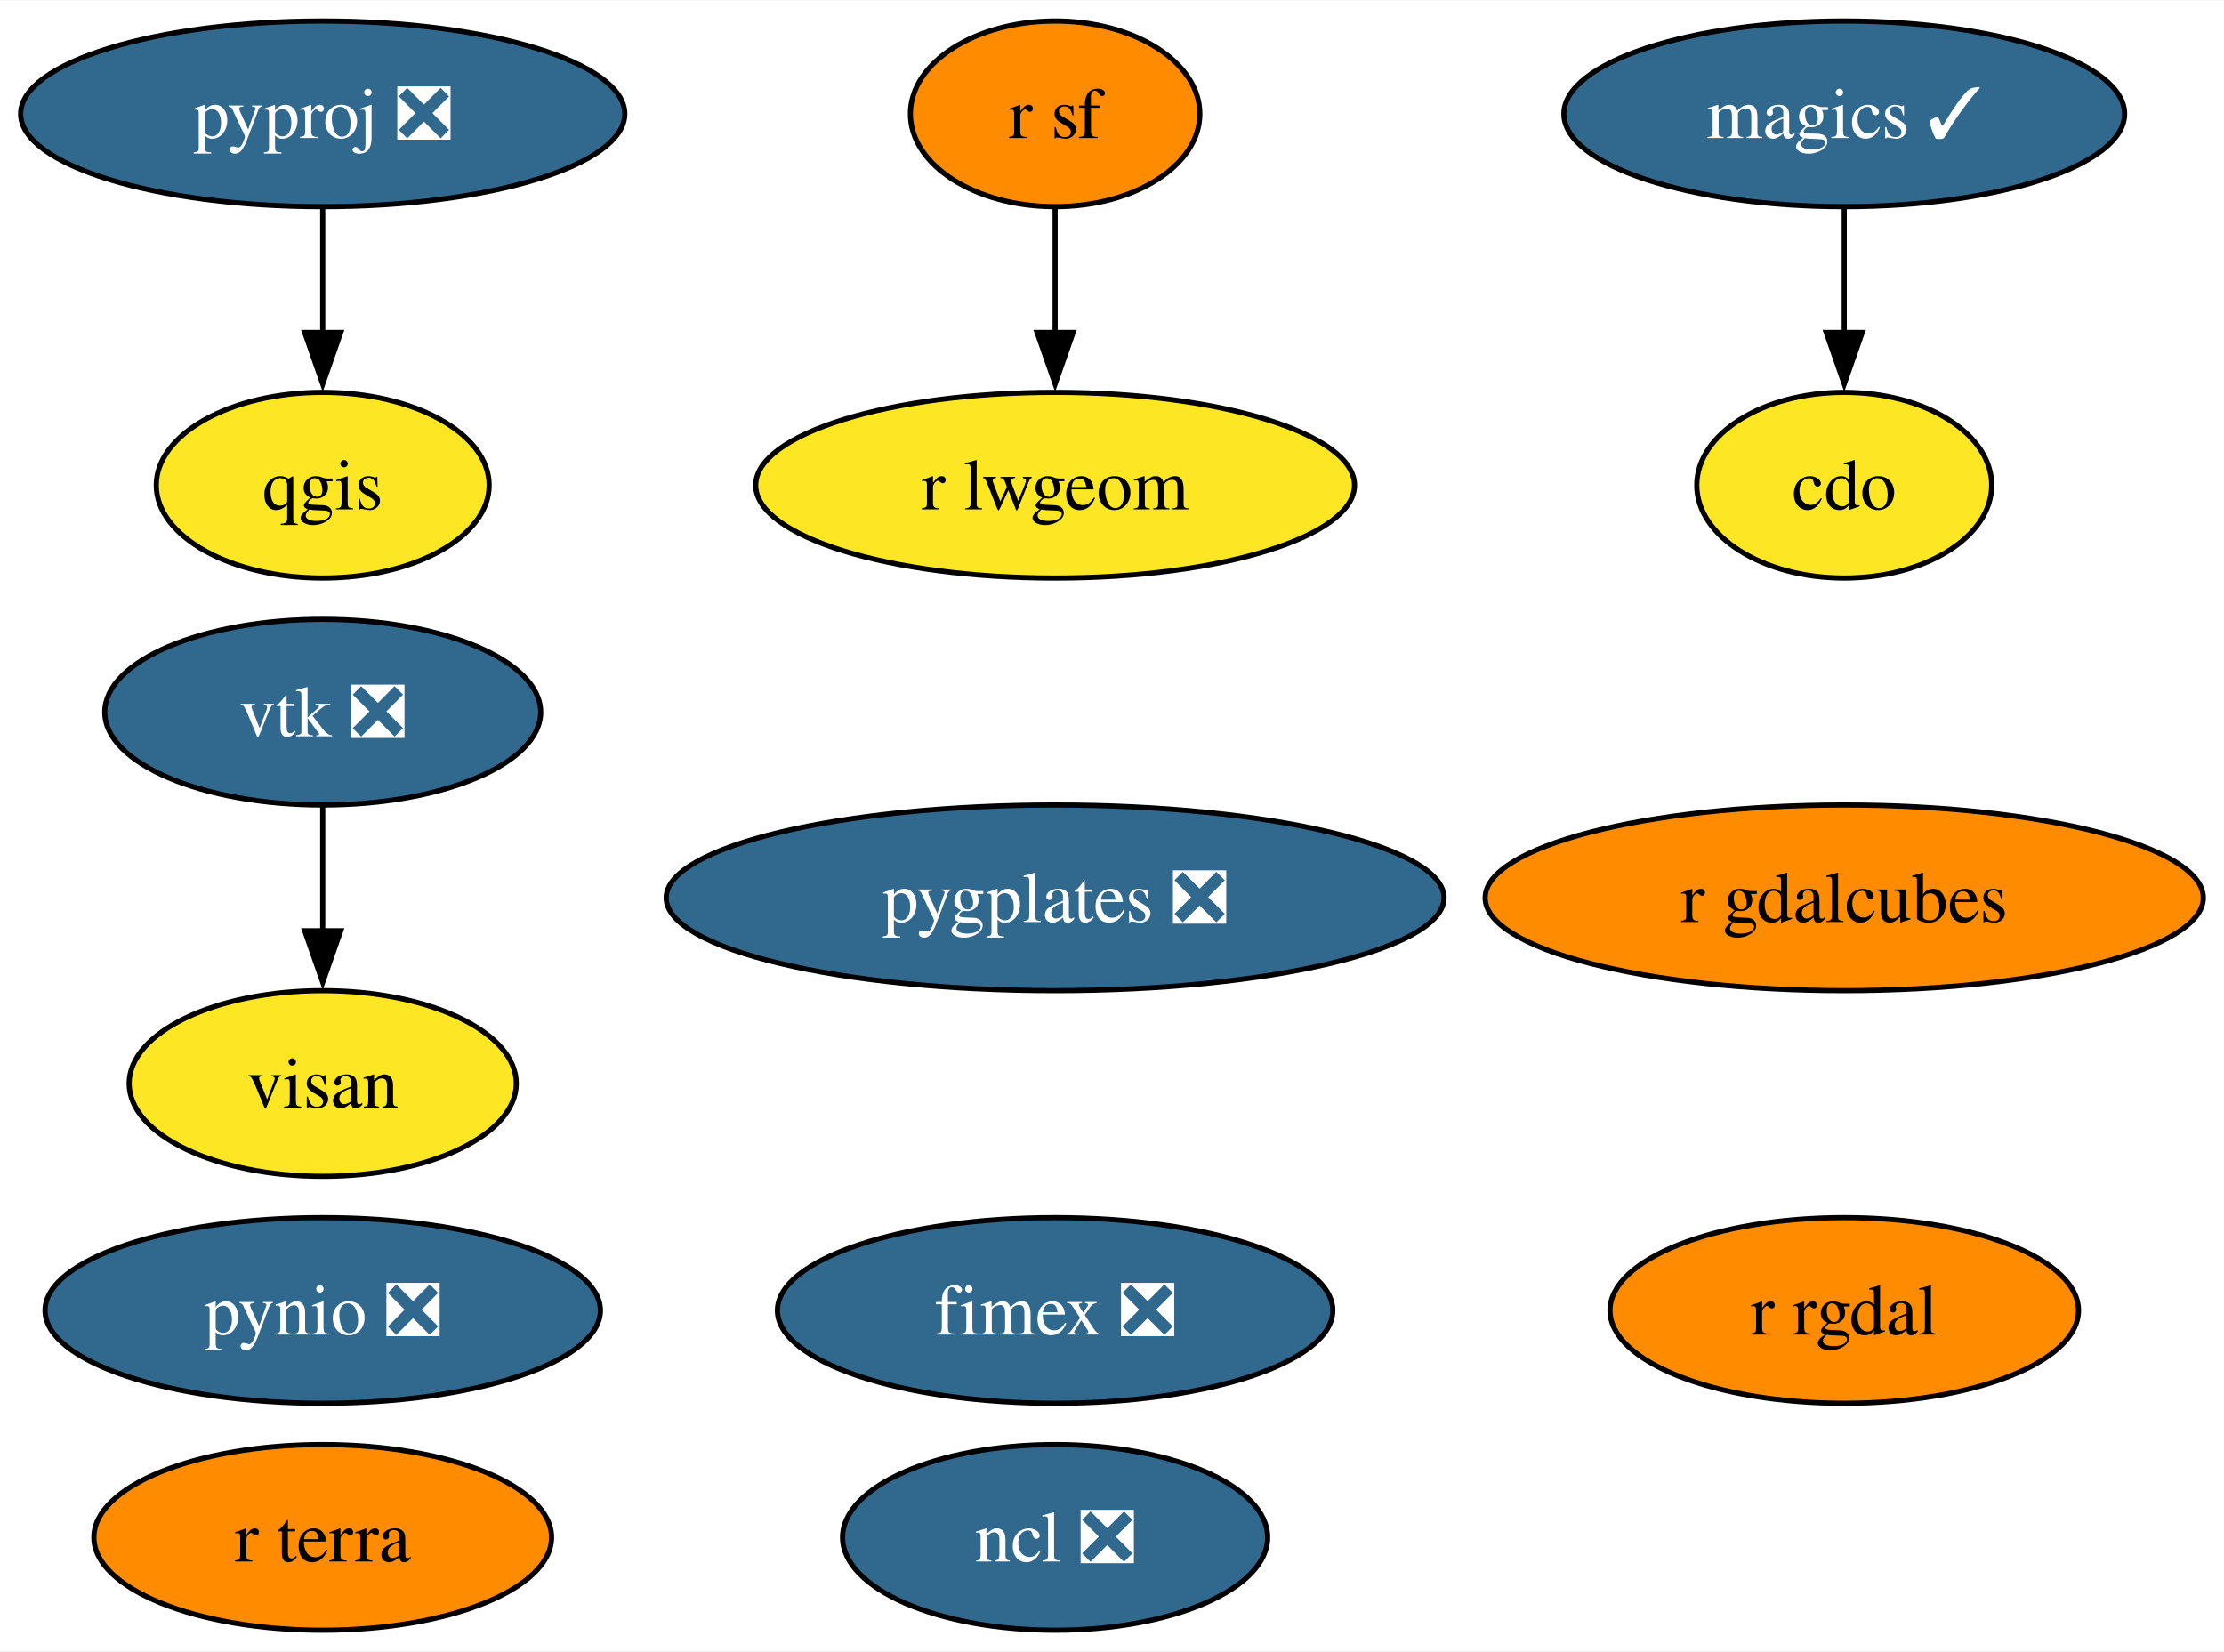
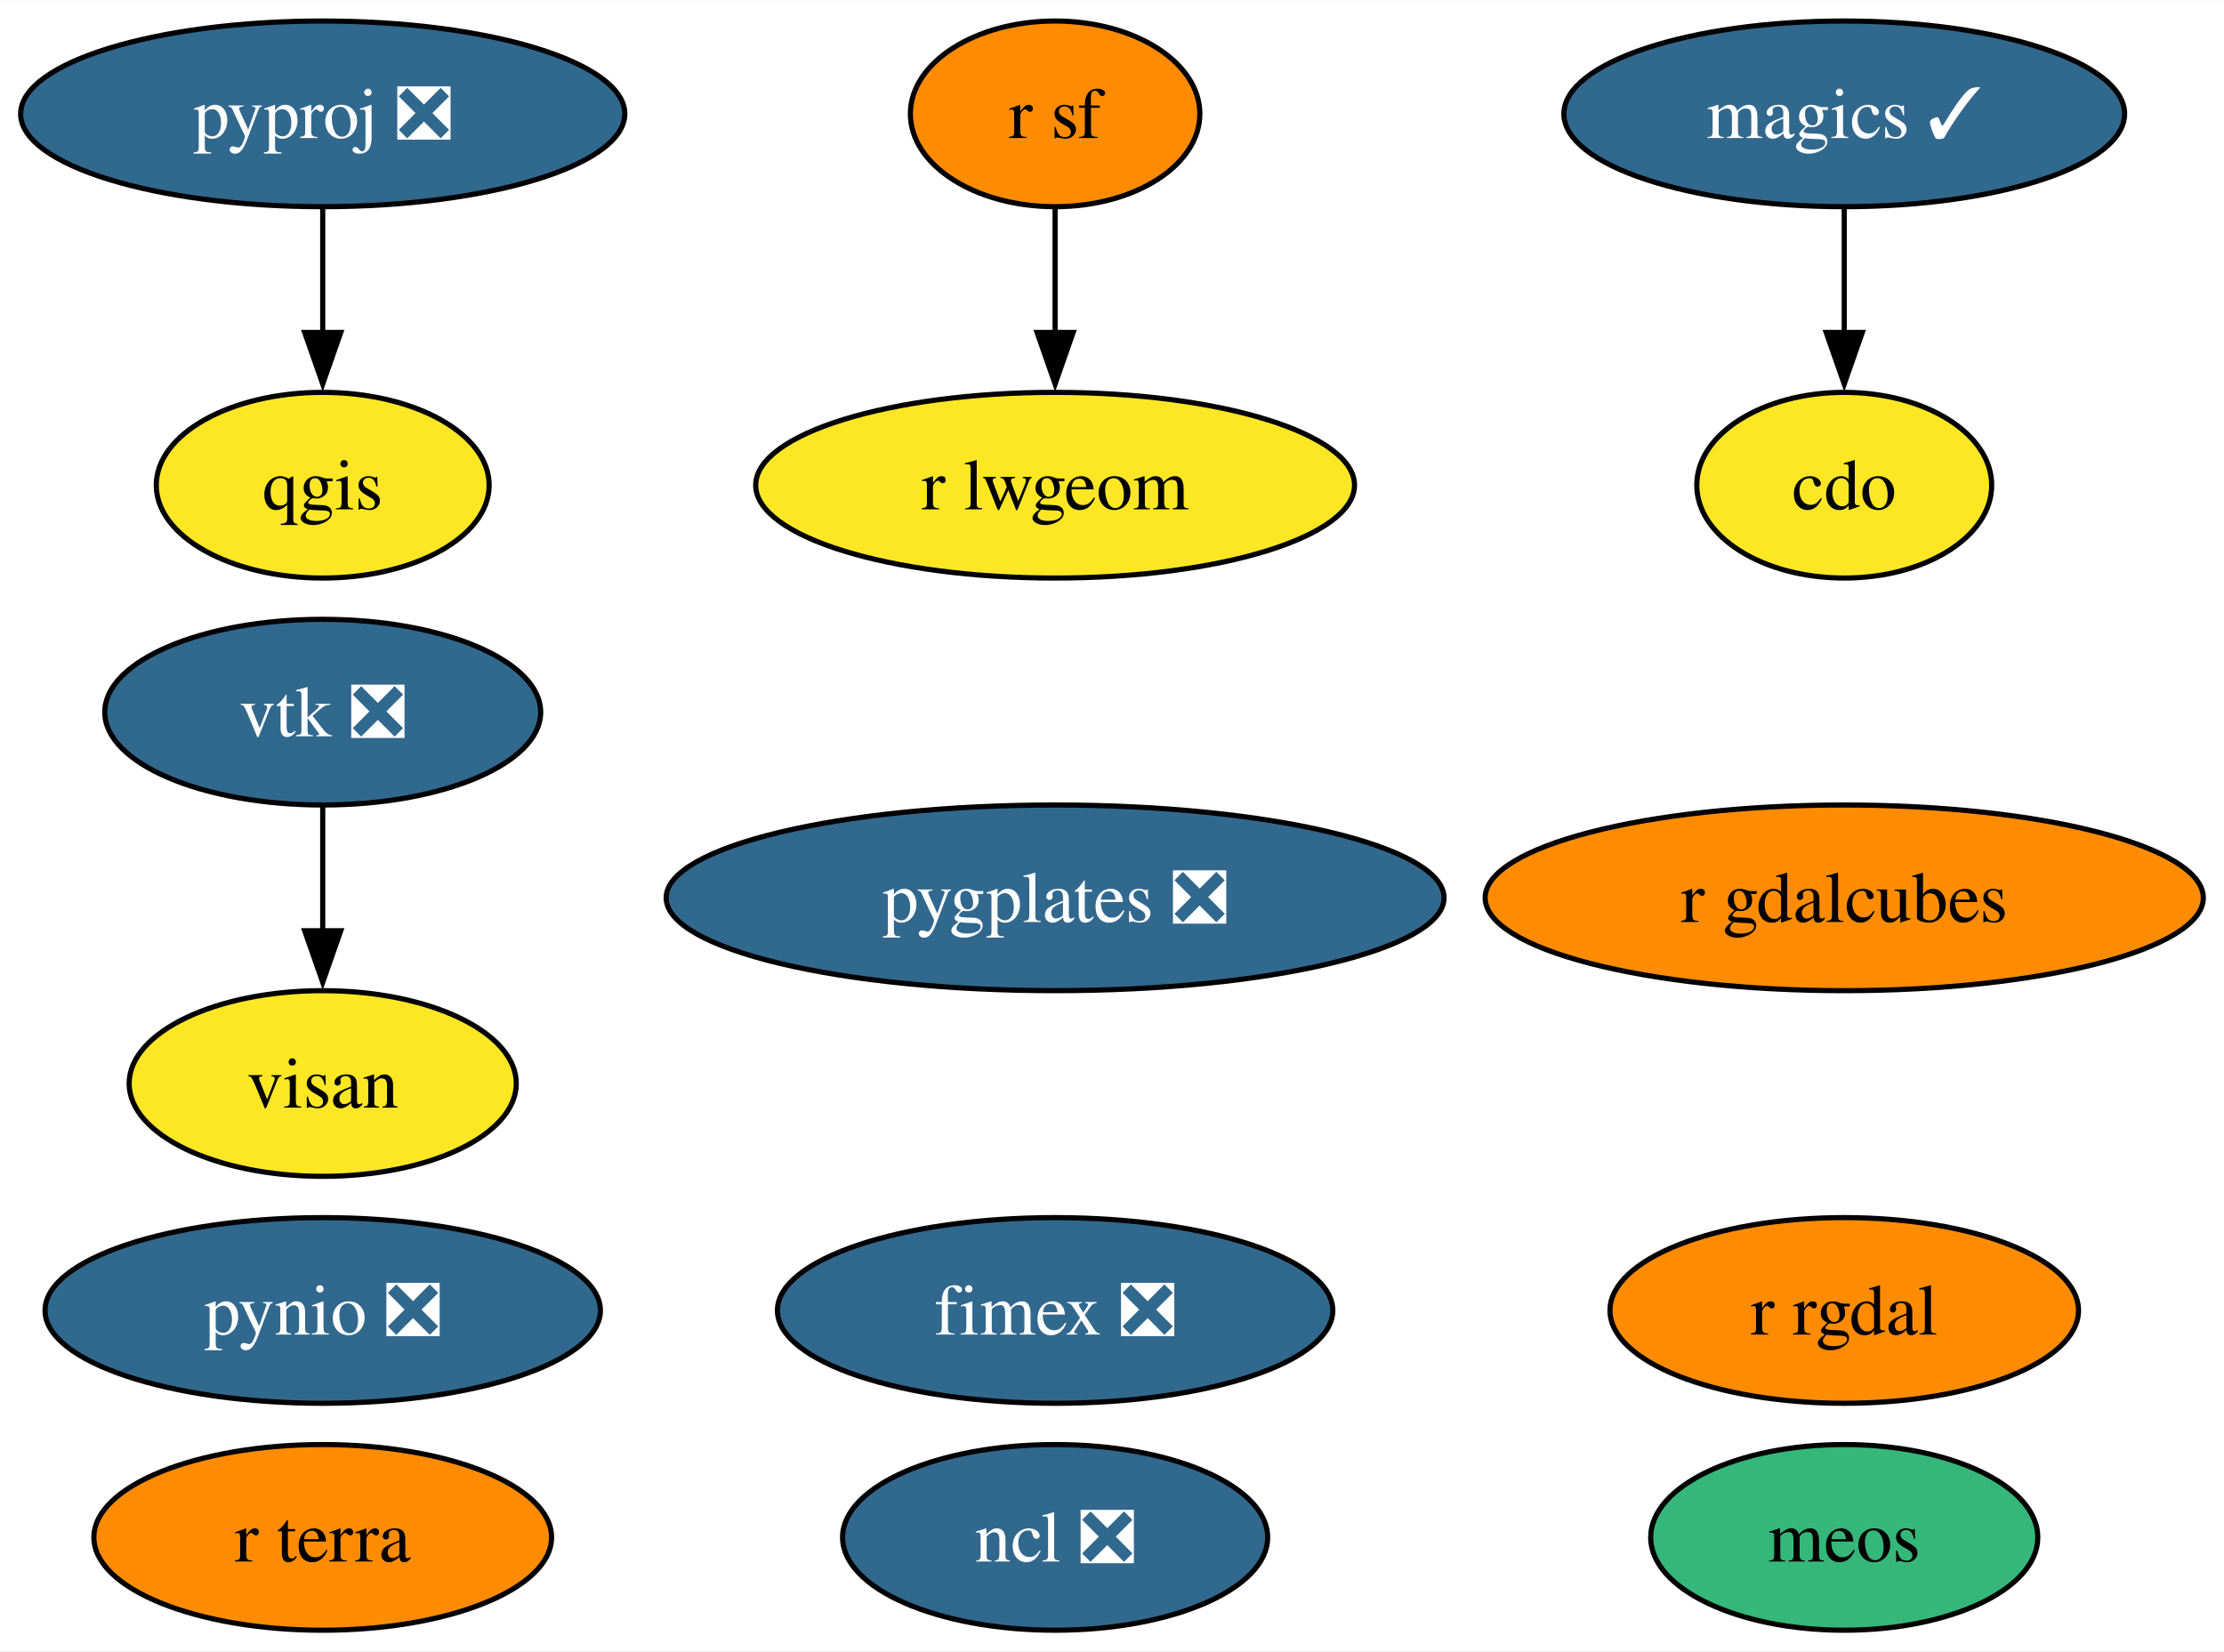
<svg xmlns="http://www.w3.org/2000/svg" xmlns:xlink="http://www.w3.org/1999/xlink" width="431pt" height="320pt" viewBox="0.00 0.00 431.20 320.00">
  <g id="graph0" class="graph" transform="scale(1 1) rotate(0) translate(4 316)">
    <polygon fill="white" stroke="none" points="-4,4 -4,-316 427.2,-316 427.2,4 -4,4" />
    <g id="node1" class="node">
      <g id="a_node1">
        <a xlink:href="https://github.com/conda-forge/cdo-feedstock" xlink:title="cdo">
          <ellipse fill="#fde725" stroke="black" cx="353.57" cy="-222" rx="28.59" ry="18" />
          <text text-anchor="middle" x="353.57" y="-217.32" font-family="Times,serif" font-size="14.00">cdo</text>
        </a>
      </g>
    </g>
    <g id="node2" class="node">
      <g id="a_node2">
        <a xlink:href="https://github.com/conda-forge/magics-feedstock/pull/136" xlink:title="magics ✓">
          <ellipse fill="#31688e" stroke="black" cx="353.57" cy="-294" rx="54.36" ry="18" />
          <text text-anchor="middle" x="353.57" y="-289.32" font-family="Times,serif" font-size="14.00" fill="white">magics ✓</text>
        </a>
      </g>
    </g>
    <g id="edge1" class="edge">
      <path fill="none" stroke="black" d="M353.57,-275.7C353.57,-268.41 353.57,-259.73 353.57,-251.54" />
      <polygon fill="black" stroke="black" points="357.07,-251.62 353.57,-241.62 350.07,-251.62 357.07,-251.62" />
    </g>
    <g id="node3" class="node">
      <g id="a_node3">
        <a xlink:href="https://github.com/conda-forge/ncl-feedstock/pull/150" xlink:title="ncl ❎">
          <ellipse fill="#31688e" stroke="black" cx="200.57" cy="-18" rx="41.21" ry="18" />
          <text text-anchor="middle" x="200.57" y="-13.32" font-family="Times,serif" font-size="14.00" fill="white">ncl ❎</text>
        </a>
      </g>
    </g>
    <g id="node4" class="node">
      <g id="a_node4">
        <a xlink:href="https://github.com/conda-forge/pynio-feedstock/pull/140" xlink:title="pynio ❎">
          <ellipse fill="#31688e" stroke="black" cx="58.57" cy="-62" rx="53.84" ry="18" />
          <text text-anchor="middle" x="58.57" y="-57.33" font-family="Times,serif" font-size="14.00" fill="white">pynio ❎</text>
        </a>
      </g>
    </g>
    <g id="node5" class="node">
      <g id="a_node5">
        <a xlink:href="https://github.com/conda-forge/pyproj-feedstock/pull/148" xlink:title="pyproj ❎">
          <ellipse fill="#31688e" stroke="black" cx="58.57" cy="-294" rx="58.57" ry="18" />
          <text text-anchor="middle" x="58.57" y="-289.32" font-family="Times,serif" font-size="14.00" fill="white">pyproj ❎</text>
        </a>
      </g>
    </g>
    <g id="node6" class="node">
      <g id="a_node6">
        <a xlink:href="https://github.com/conda-forge/qgis-feedstock" xlink:title="qgis">
          <ellipse fill="#fde725" stroke="black" cx="58.57" cy="-222" rx="32.27" ry="18" />
          <text text-anchor="middle" x="58.57" y="-217.32" font-family="Times,serif" font-size="14.00">qgis</text>
        </a>
      </g>
    </g>
    <g id="edge2" class="edge">
      <path fill="none" stroke="black" d="M58.57,-275.7C58.57,-268.41 58.57,-259.73 58.57,-251.54" />
      <polygon fill="black" stroke="black" points="62.07,-251.62 58.57,-241.62 55.07,-251.62 62.07,-251.62" />
    </g>
    <g id="node7" class="node">
      <g id="a_node7">
        <a xlink:href="https://github.com/conda-forge/r-rgdal-feedstock" xlink:title="r rgdal">
          <ellipse fill="#ff8c00" stroke="black" cx="353.57" cy="-62" rx="45.42" ry="18" />
          <text text-anchor="middle" x="353.57" y="-57.33" font-family="Times,serif" font-size="14.00">r rgdal</text>
        </a>
      </g>
    </g>
    <g id="node8" class="node">
      <g id="a_node8">
        <a xlink:href="https://github.com/conda-forge/r-sf-feedstock" xlink:title="r sf">
          <ellipse fill="#ff8c00" stroke="black" cx="200.57" cy="-294" rx="28.06" ry="18" />
          <text text-anchor="middle" x="200.57" y="-289.32" font-family="Times,serif" font-size="14.00">r sf</text>
        </a>
      </g>
    </g>
    <g id="node10" class="node">
      <g id="a_node10">
        <a xlink:href="https://github.com/conda-forge/r-lwgeom-feedstock" xlink:title="r lwgeom">
          <ellipse fill="#fde725" stroke="black" cx="200.57" cy="-222" rx="58.05" ry="18" />
          <text text-anchor="middle" x="200.57" y="-217.32" font-family="Times,serif" font-size="14.00">r lwgeom</text>
        </a>
      </g>
    </g>
    <g id="edge3" class="edge">
      <path fill="none" stroke="black" d="M200.57,-275.7C200.57,-268.41 200.57,-259.73 200.57,-251.54" />
      <polygon fill="black" stroke="black" points="204.07,-251.62 200.57,-241.62 197.07,-251.62 204.07,-251.62" />
    </g>
    <g id="node9" class="node">
      <g id="a_node9">
        <a xlink:href="https://github.com/conda-forge/vtk-feedstock/pull/322" xlink:title="vtk ❎">
          <ellipse fill="#31688e" stroke="black" cx="58.57" cy="-178" rx="42.26" ry="18" />
          <text text-anchor="middle" x="58.57" y="-173.32" font-family="Times,serif" font-size="14.00" fill="white">vtk ❎</text>
        </a>
      </g>
    </g>
    <g id="node14" class="node">
      <g id="a_node14">
        <a xlink:href="https://github.com/conda-forge/visan-feedstock" xlink:title="visan">
          <ellipse fill="#fde725" stroke="black" cx="58.57" cy="-106" rx="37.53" ry="18" />
          <text text-anchor="middle" x="58.57" y="-101.33" font-family="Times,serif" font-size="14.00">visan</text>
        </a>
      </g>
    </g>
    <g id="edge4" class="edge">
      <path fill="none" stroke="black" d="M58.57,-159.7C58.57,-152.41 58.57,-143.73 58.57,-135.54" />
      <polygon fill="black" stroke="black" points="62.07,-135.62 58.57,-125.62 55.07,-135.62 62.07,-135.62" />
    </g>
    <g id="node11" class="node">
      <g id="a_node11">
        <a xlink:href="https://github.com/conda-forge/fimex-feedstock/pull/77" xlink:title="fimex ❎">
          <ellipse fill="#31688e" stroke="black" cx="200.57" cy="-62" rx="53.84" ry="18" />
          <text text-anchor="middle" x="200.57" y="-57.33" font-family="Times,serif" font-size="14.00" fill="white">fimex ❎</text>
        </a>
      </g>
    </g>
    <g id="node12" class="node">
      <g id="a_node12">
        <a xlink:href="https://github.com/conda-forge/r-gdalcubes-feedstock" xlink:title="r gdalcubes">
          <ellipse fill="#ff8c00" stroke="black" cx="353.57" cy="-142" rx="69.62" ry="18" />
          <text text-anchor="middle" x="353.57" y="-137.32" font-family="Times,serif" font-size="14.00">r gdalcubes</text>
        </a>
      </g>
    </g>
    <g id="node13" class="node">
      <g id="a_node13">
        <a xlink:href="https://github.com/conda-forge/r-terra-feedstock" xlink:title="r terra">
          <ellipse fill="#ff8c00" stroke="black" cx="58.57" cy="-18" rx="44.37" ry="18" />
          <text text-anchor="middle" x="58.57" y="-13.32" font-family="Times,serif" font-size="14.00">r terra</text>
        </a>
      </g>
    </g>
    <g id="node15" class="node">
      <g id="a_node15">
        <a xlink:href="https://github.com/conda-forge/pygplates-feedstock/pull/19" xlink:title="pygplates ❎">
          <ellipse fill="#31688e" stroke="black" cx="200.57" cy="-142" rx="75.41" ry="18" />
          <text text-anchor="middle" x="200.57" y="-137.32" font-family="Times,serif" font-size="14.00" fill="white">pygplates ❎</text>
        </a>
      </g>
    </g>
+     <g id="node16" class="node">
+       <g id="a_node16">
+         <a xlink:href="https://github.com/conda-forge/meos-feedstock" xlink:title="meos">
+           <ellipse fill="#35b779" stroke="black" cx="353.57" cy="-18" rx="37.53" ry="18" />
+           <text text-anchor="middle" x="353.57" y="-13.32" font-family="Times,serif" font-size="14.00">meos</text>
+         </a>
+       </g>
+     </g>
  </g>
</svg>
